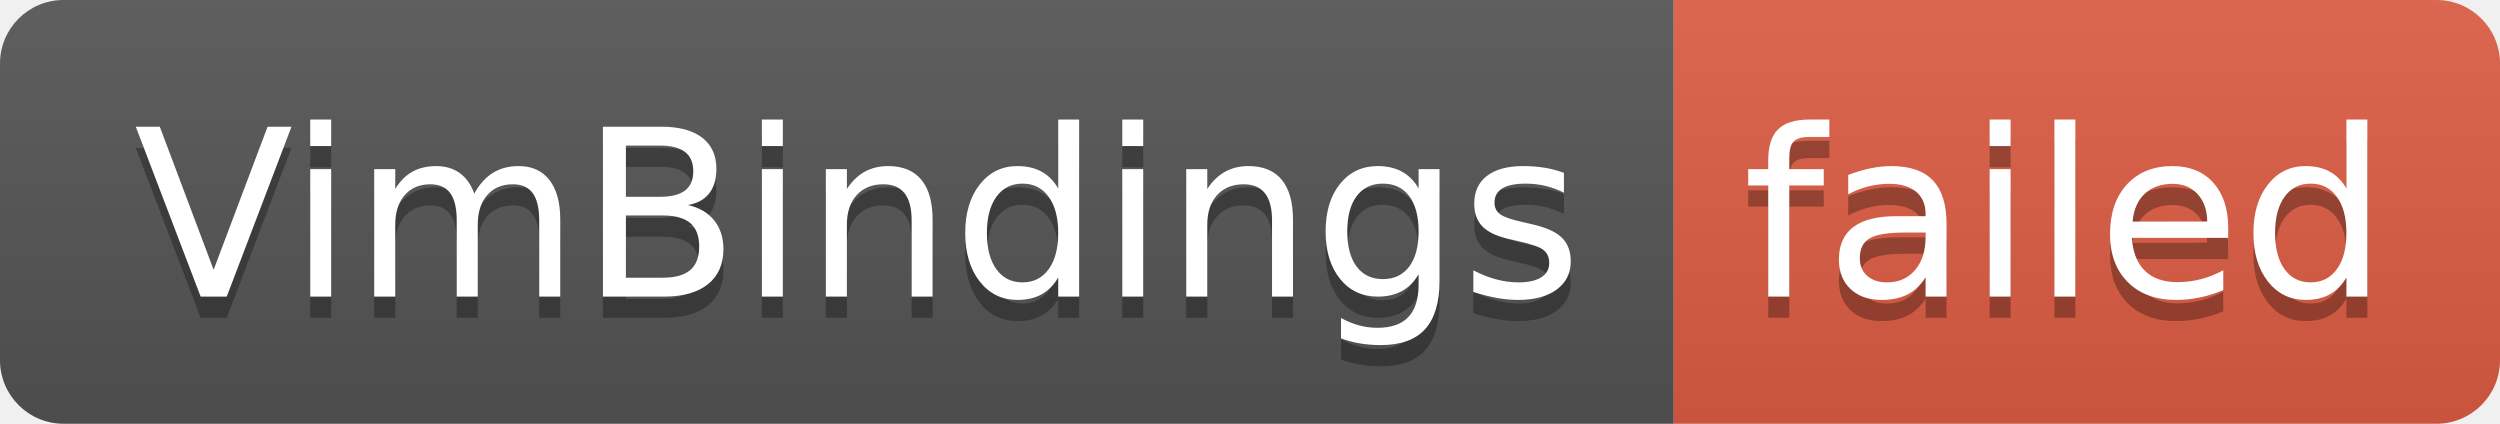
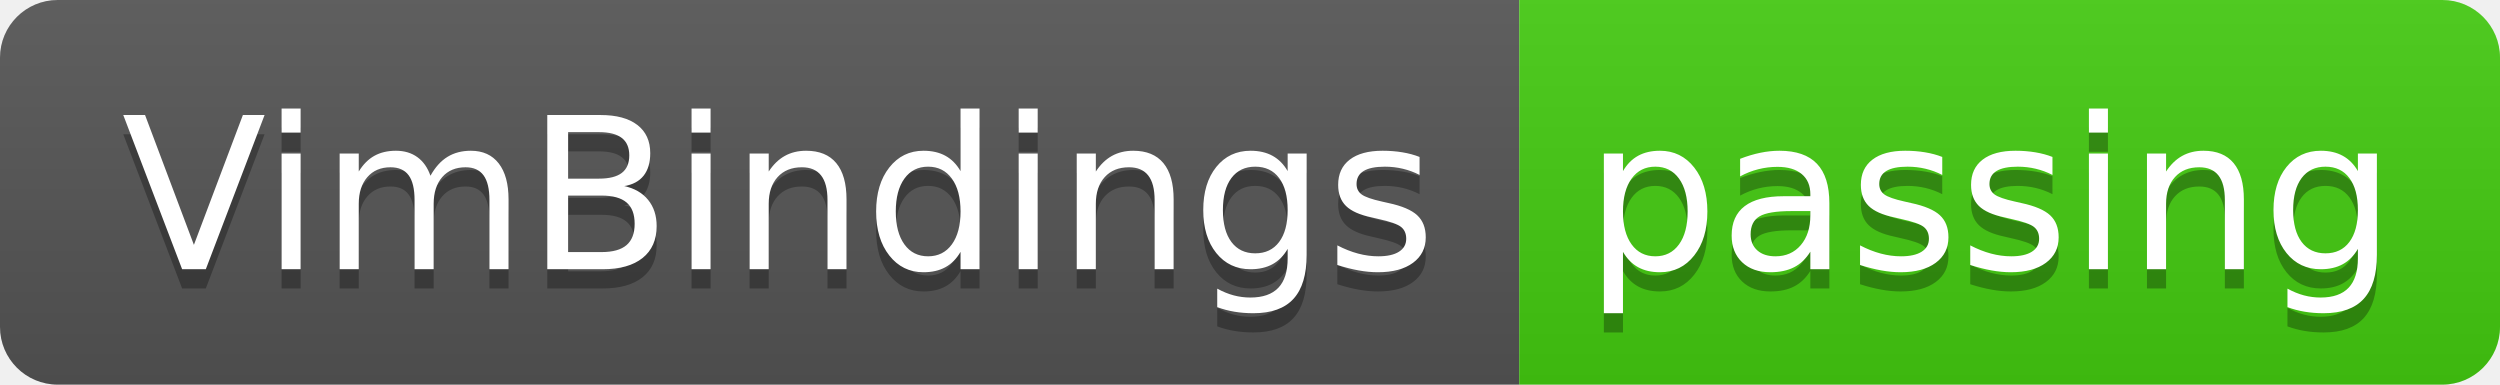
- <svg xmlns="http://www.w3.org/2000/svg" width="118" height="20" role="img" aria-label="VimBindings: failed">
+ <svg xmlns="http://www.w3.org/2000/svg" width="130" height="20" role="img" aria-label="VimBindings: passing">
  <linearGradient id="s" x2="0" y2="100%">
    <stop offset="0" stop-color="#bbb" stop-opacity=".1" />
    <stop offset="1" stop-opacity=".1" />
  </linearGradient>
  <clipPath id="r">
-     <rect width="118" height="20" rx="3" fill="#fff" />
+     <rect width="130" height="20" rx="3" fill="#fff" />
  </clipPath>
  <g clip-path="url(#r)">
    <rect width="79" height="20" fill="#555" />
-     <rect x="79" width="39" height="20" fill="#e05d44" />
-     <rect width="118" height="20" fill="url(#s)" />
+     <rect x="79" width="51" height="20" fill="#4c1" />
+     <rect width="130" height="20" fill="url(#s)" />
  </g>
  <g fill="#fff" text-anchor="middle" font-family="Verdana,Geneva,DejaVu Sans,sans-serif" text-rendering="geometricPrecision" font-size="110">
    <text aria-hidden="true" x="405" y="150" fill="#010101" fill-opacity=".3" transform="scale(.1)" textLength="690">VimBindings</text>
    <text x="405" y="140" transform="scale(.1)" fill="#fff" textLength="690">VimBindings</text>
-     <text aria-hidden="true" x="975" y="150" fill="#010101" fill-opacity=".3" transform="scale(.1)" textLength="290">failed</text>
-     <text x="975" y="140" transform="scale(.1)" fill="#fff" textLength="290">failed</text>
+     <text aria-hidden="true" x="1035" y="150" fill="#010101" fill-opacity=".3" transform="scale(.1)" textLength="410">passing</text>
+     <text x="1035" y="140" transform="scale(.1)" fill="#fff" textLength="410">passing</text>
  </g>
</svg>
